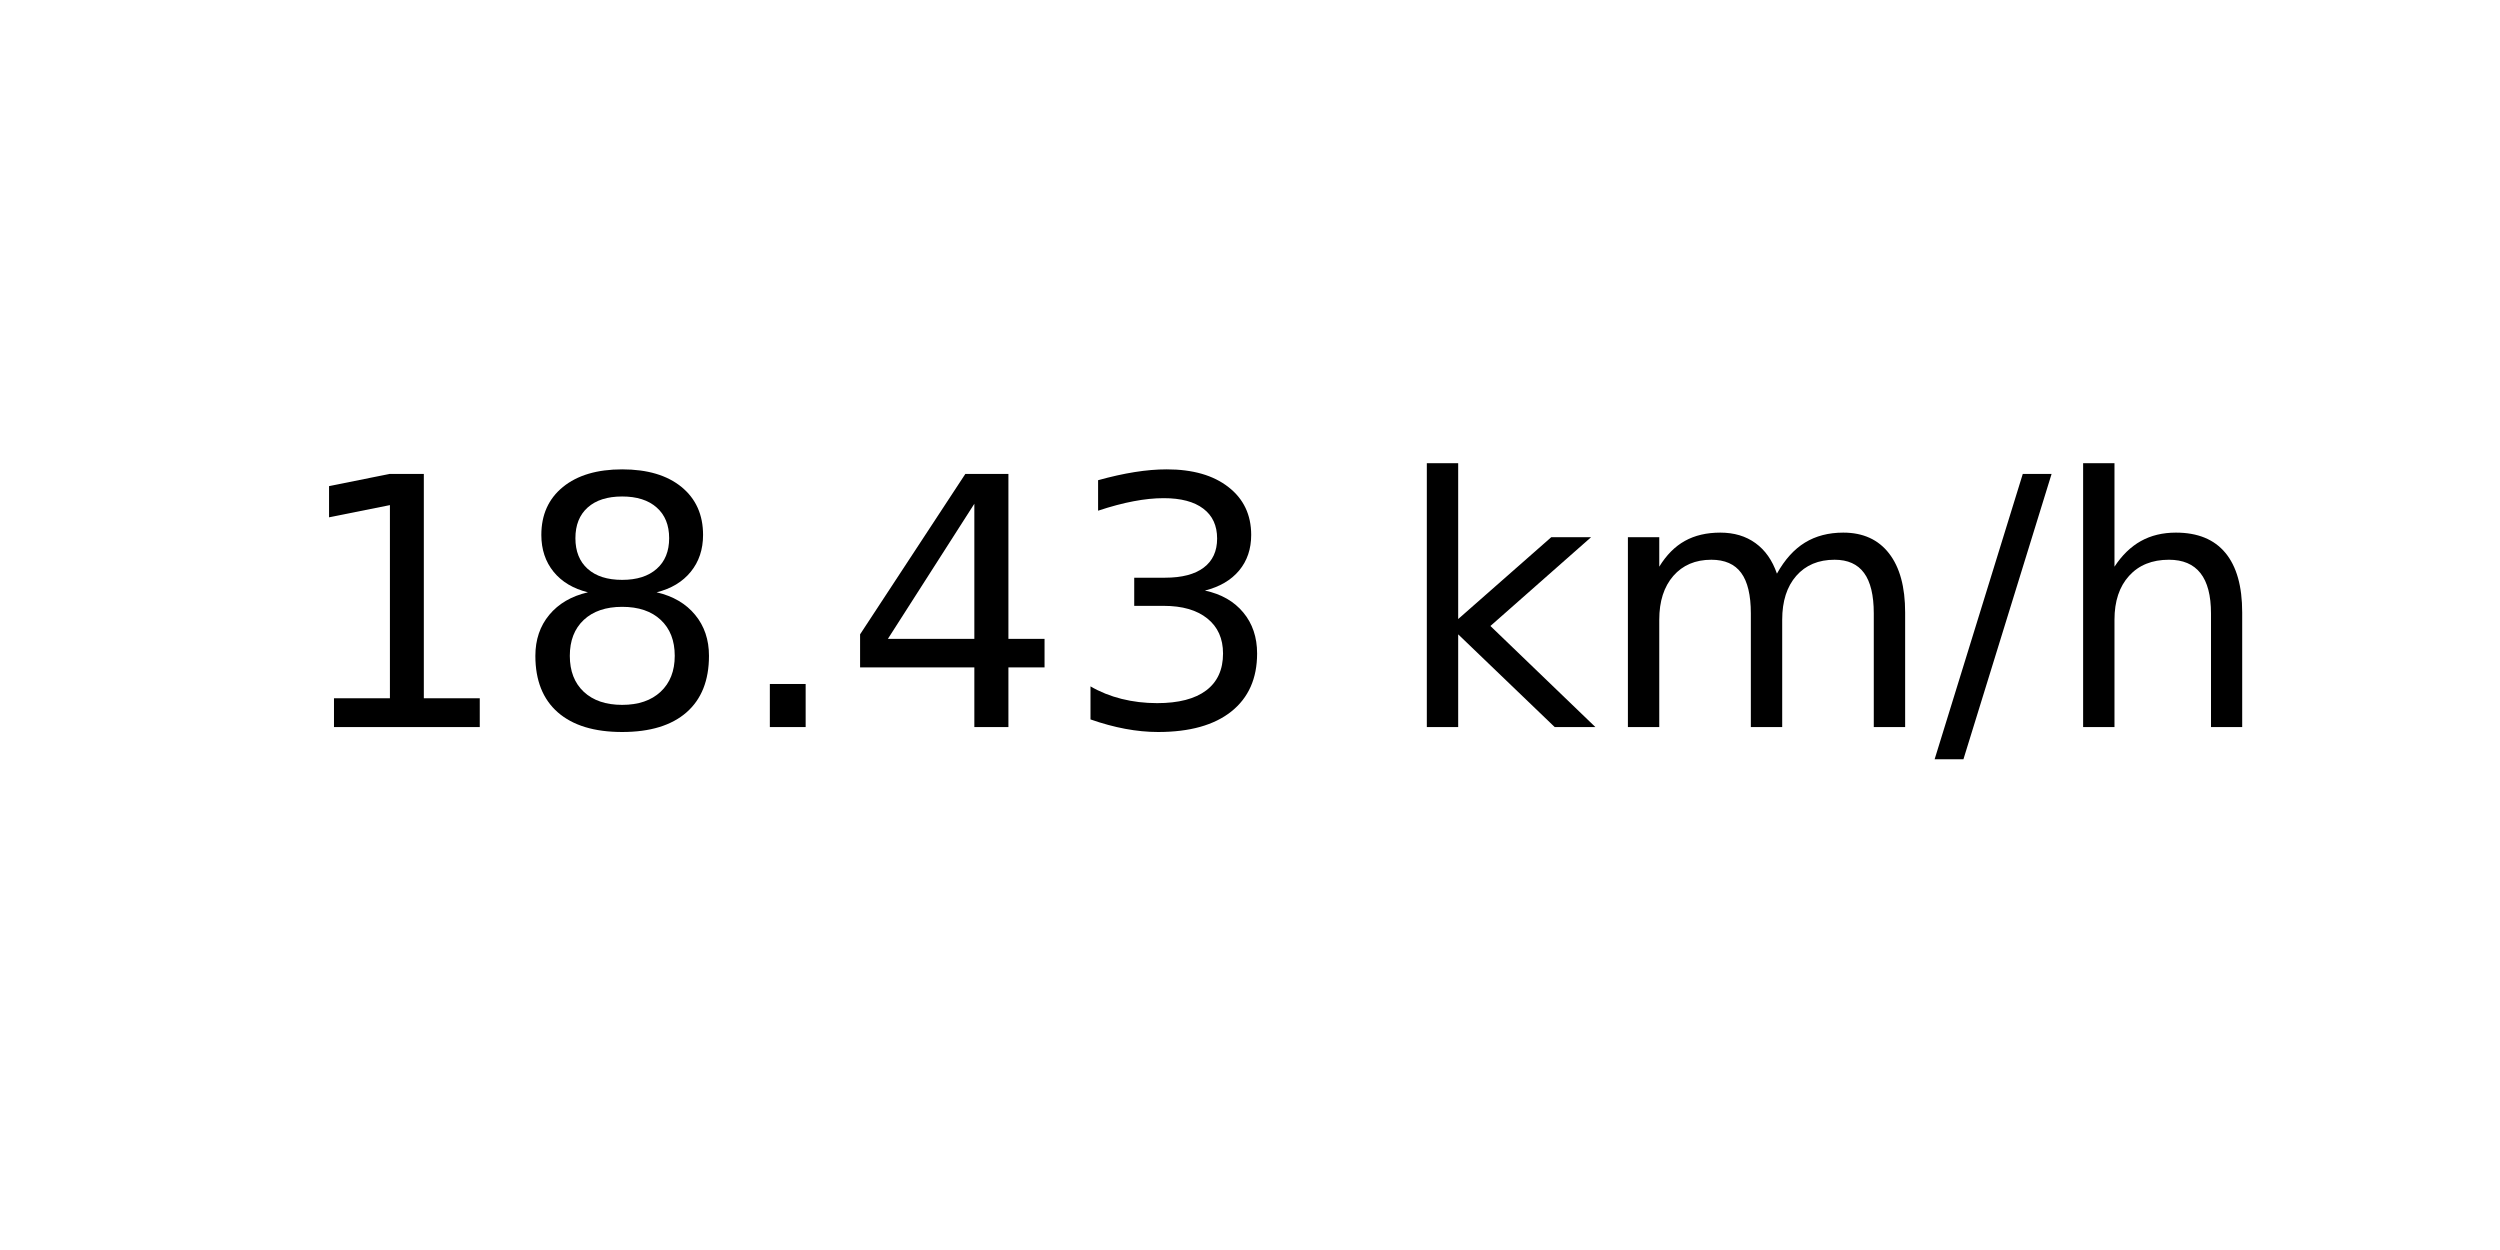
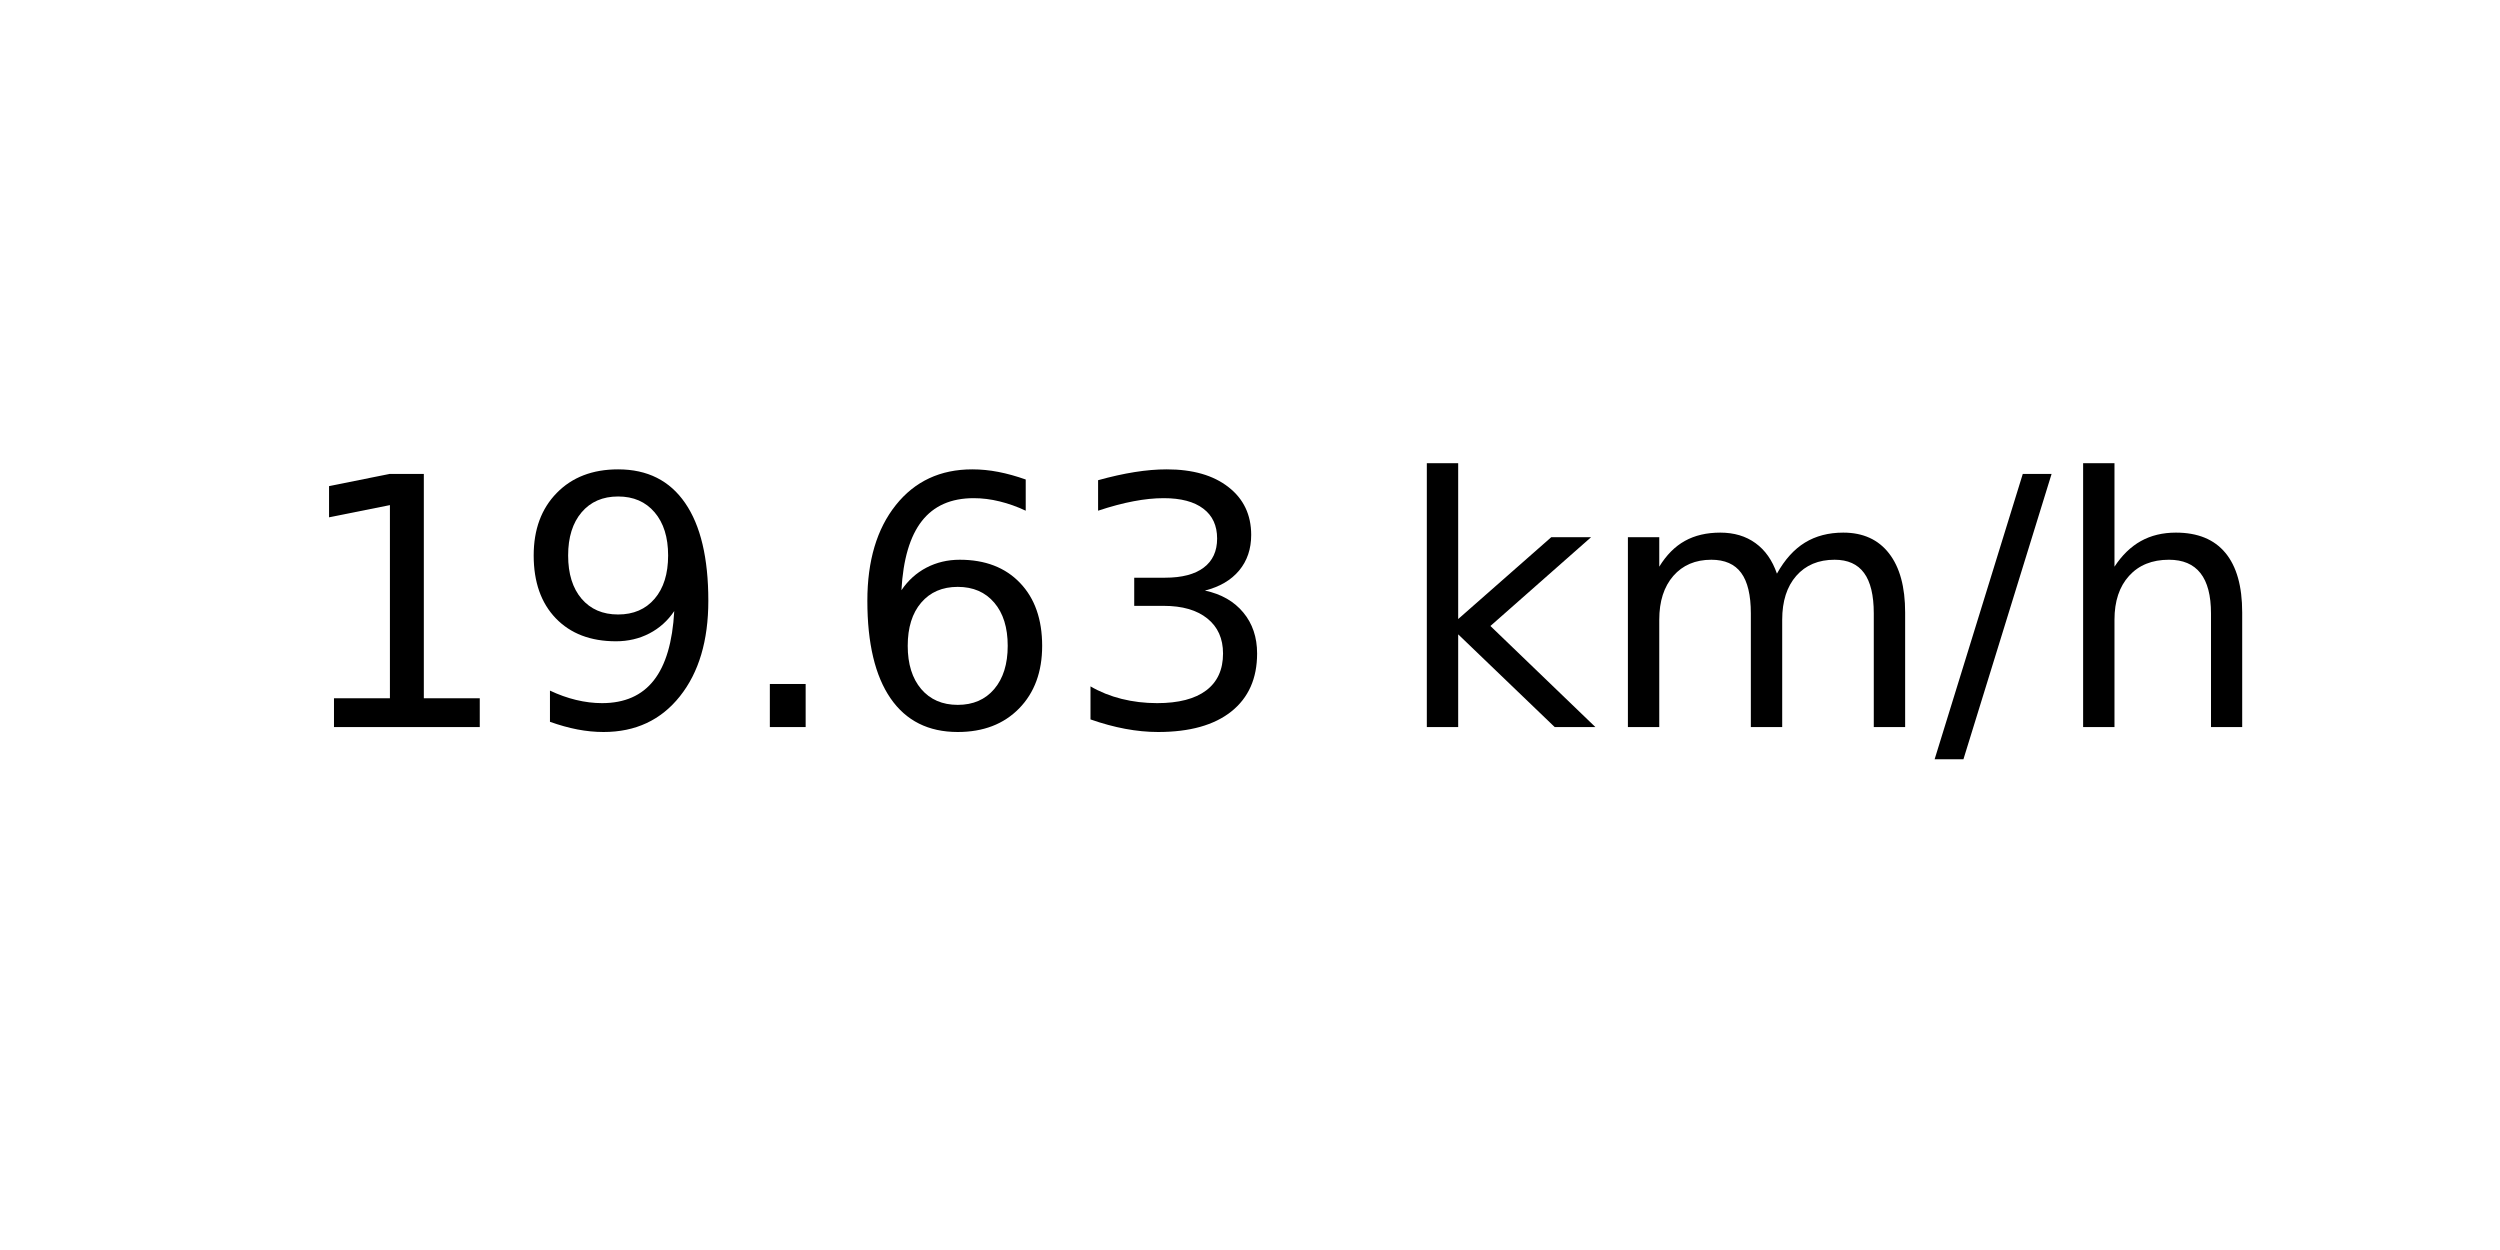
<svg xmlns="http://www.w3.org/2000/svg" xmlns:xlink="http://www.w3.org/1999/xlink" width="72pt" height="36pt" viewBox="0 0 72 36" version="1.1">
  <defs>
    <style type="text/css">*{stroke-linejoin: round; stroke-linecap: butt}</style>
  </defs>
  <g id="figure_1">
    <g id="axes_1">
      <g id="text_1">
        <g transform="translate(8.378125 20.93937) scale(0.1 -0.1)">
          <defs>
            <path id="DejaVuSans-31" d="M 794 531  L 1825 531  L 1825 4091  L 703 3866  L 703 4441  L 1819 4666  L 2450 4666  L 2450 531  L 3481 531  L 3481 0  L 794 0  L 794 531  z " transform="scale(0.015625)" />
-             <path id="DejaVuSans-38" d="M 2034 2216  Q 1584 2216 1326 1975  Q 1069 1734 1069 1313  Q 1069 891 1326 650  Q 1584 409 2034 409  Q 2484 409 2743 651  Q 3003 894 3003 1313  Q 3003 1734 2745 1975  Q 2488 2216 2034 2216  z M 1403 2484  Q 997 2584 770 2862  Q 544 3141 544 3541  Q 544 4100 942 4425  Q 1341 4750 2034 4750  Q 2731 4750 3128 4425  Q 3525 4100 3525 3541  Q 3525 3141 3298 2862  Q 3072 2584 2669 2484  Q 3125 2378 3379 2068  Q 3634 1759 3634 1313  Q 3634 634 3220 271  Q 2806 -91 2034 -91  Q 1263 -91 848 271  Q 434 634 434 1313  Q 434 1759 690 2068  Q 947 2378 1403 2484  z M 1172 3481  Q 1172 3119 1398 2916  Q 1625 2713 2034 2713  Q 2441 2713 2670 2916  Q 2900 3119 2900 3481  Q 2900 3844 2670 4047  Q 2441 4250 2034 4250  Q 1625 4250 1398 4047  Q 1172 3844 1172 3481  z " transform="scale(0.015625)" />
+             <path id="DejaVuSans-39" d="M 703 97  L 703 672  Q 941 559 1184 500  Q 1428 441 1663 441  Q 2288 441 2617 861  Q 2947 1281 2994 2138  Q 2813 1869 2534 1725  Q 2256 1581 1919 1581  Q 1219 1581 811 2004  Q 403 2428 403 3163  Q 403 3881 828 4315  Q 1253 4750 1959 4750  Q 2769 4750 3195 4129  Q 3622 3509 3622 2328  Q 3622 1225 3098 567  Q 2575 -91 1691 -91  Q 1453 -91 1209 -44  Q 966 3 703 97  z M 1959 2075  Q 2384 2075 2632 2365  Q 2881 2656 2881 3163  Q 2881 3666 2632 3958  Q 2384 4250 1959 4250  Q 1534 4250 1286 3958  Q 1038 3666 1038 3163  Q 1038 2656 1286 2365  Q 1534 2075 1959 2075  z " transform="scale(0.015625)" />
            <path id="DejaVuSans-2e" d="M 684 794  L 1344 794  L 1344 0  L 684 0  L 684 794  z " transform="scale(0.015625)" />
-             <path id="DejaVuSans-34" d="M 2419 4116  L 825 1625  L 2419 1625  L 2419 4116  z M 2253 4666  L 3047 4666  L 3047 1625  L 3713 1625  L 3713 1100  L 3047 1100  L 3047 0  L 2419 0  L 2419 1100  L 313 1100  L 313 1709  L 2253 4666  z " transform="scale(0.015625)" />
+             <path id="DejaVuSans-36" d="M 2113 2584  Q 1688 2584 1439 2293  Q 1191 2003 1191 1497  Q 1191 994 1439 701  Q 1688 409 2113 409  Q 2538 409 2786 701  Q 3034 994 3034 1497  Q 3034 2003 2786 2293  Q 2538 2584 2113 2584  z M 3366 4563  L 3366 3988  Q 3128 4100 2886 4159  Q 2644 4219 2406 4219  Q 1781 4219 1451 3797  Q 1122 3375 1075 2522  Q 1259 2794 1537 2939  Q 1816 3084 2150 3084  Q 2853 3084 3261 2657  Q 3669 2231 3669 1497  Q 3669 778 3244 343  Q 2819 -91 2113 -91  Q 1303 -91 875 529  Q 447 1150 447 2328  Q 447 3434 972 4092  Q 1497 4750 2381 4750  Q 2619 4750 2861 4703  Q 3103 4656 3366 4563  z " transform="scale(0.015625)" />
            <path id="DejaVuSans-33" d="M 2597 2516  Q 3050 2419 3304 2112  Q 3559 1806 3559 1356  Q 3559 666 3084 287  Q 2609 -91 1734 -91  Q 1441 -91 1130 -33  Q 819 25 488 141  L 488 750  Q 750 597 1062 519  Q 1375 441 1716 441  Q 2309 441 2620 675  Q 2931 909 2931 1356  Q 2931 1769 2642 2001  Q 2353 2234 1838 2234  L 1294 2234  L 1294 2753  L 1863 2753  Q 2328 2753 2575 2939  Q 2822 3125 2822 3475  Q 2822 3834 2567 4026  Q 2313 4219 1838 4219  Q 1578 4219 1281 4162  Q 984 4106 628 3988  L 628 4550  Q 988 4650 1302 4700  Q 1616 4750 1894 4750  Q 2613 4750 3031 4423  Q 3450 4097 3450 3541  Q 3450 3153 3228 2886  Q 3006 2619 2597 2516  z " transform="scale(0.015625)" />
            <path id="DejaVuSans-20" transform="scale(0.015625)" />
            <path id="DejaVuSans-6b" d="M 581 4863  L 1159 4863  L 1159 1991  L 2875 3500  L 3609 3500  L 1753 1863  L 3688 0  L 2938 0  L 1159 1709  L 1159 0  L 581 0  L 581 4863  z " transform="scale(0.015625)" />
            <path id="DejaVuSans-6d" d="M 3328 2828  Q 3544 3216 3844 3400  Q 4144 3584 4550 3584  Q 5097 3584 5394 3201  Q 5691 2819 5691 2113  L 5691 0  L 5113 0  L 5113 2094  Q 5113 2597 4934 2840  Q 4756 3084 4391 3084  Q 3944 3084 3684 2787  Q 3425 2491 3425 1978  L 3425 0  L 2847 0  L 2847 2094  Q 2847 2600 2669 2842  Q 2491 3084 2119 3084  Q 1678 3084 1418 2786  Q 1159 2488 1159 1978  L 1159 0  L 581 0  L 581 3500  L 1159 3500  L 1159 2956  Q 1356 3278 1631 3431  Q 1906 3584 2284 3584  Q 2666 3584 2933 3390  Q 3200 3197 3328 2828  z " transform="scale(0.015625)" />
            <path id="DejaVuSans-2f" d="M 1625 4666  L 2156 4666  L 531 -594  L 0 -594  L 1625 4666  z " transform="scale(0.015625)" />
            <path id="DejaVuSans-68" d="M 3513 2113  L 3513 0  L 2938 0  L 2938 2094  Q 2938 2591 2744 2837  Q 2550 3084 2163 3084  Q 1697 3084 1428 2787  Q 1159 2491 1159 1978  L 1159 0  L 581 0  L 581 4863  L 1159 4863  L 1159 2956  Q 1366 3272 1645 3428  Q 1925 3584 2291 3584  Q 2894 3584 3203 3211  Q 3513 2838 3513 2113  z " transform="scale(0.015625)" />
          </defs>
          <use xlink:href="#DejaVuSans-31" />
-           <use xlink:href="#DejaVuSans-38" x="63.623" />
+           <use xlink:href="#DejaVuSans-39" x="63.623" />
          <use xlink:href="#DejaVuSans-2e" x="127.246" />
-           <use xlink:href="#DejaVuSans-34" x="159.033" />
+           <use xlink:href="#DejaVuSans-36" x="159.033" />
          <use xlink:href="#DejaVuSans-33" x="222.656" />
          <use xlink:href="#DejaVuSans-20" x="286.279" />
          <use xlink:href="#DejaVuSans-6b" x="318.066" />
          <use xlink:href="#DejaVuSans-6d" x="375.977" />
          <use xlink:href="#DejaVuSans-2f" x="473.389" />
          <use xlink:href="#DejaVuSans-68" x="507.08" />
        </g>
      </g>
    </g>
  </g>
</svg>
